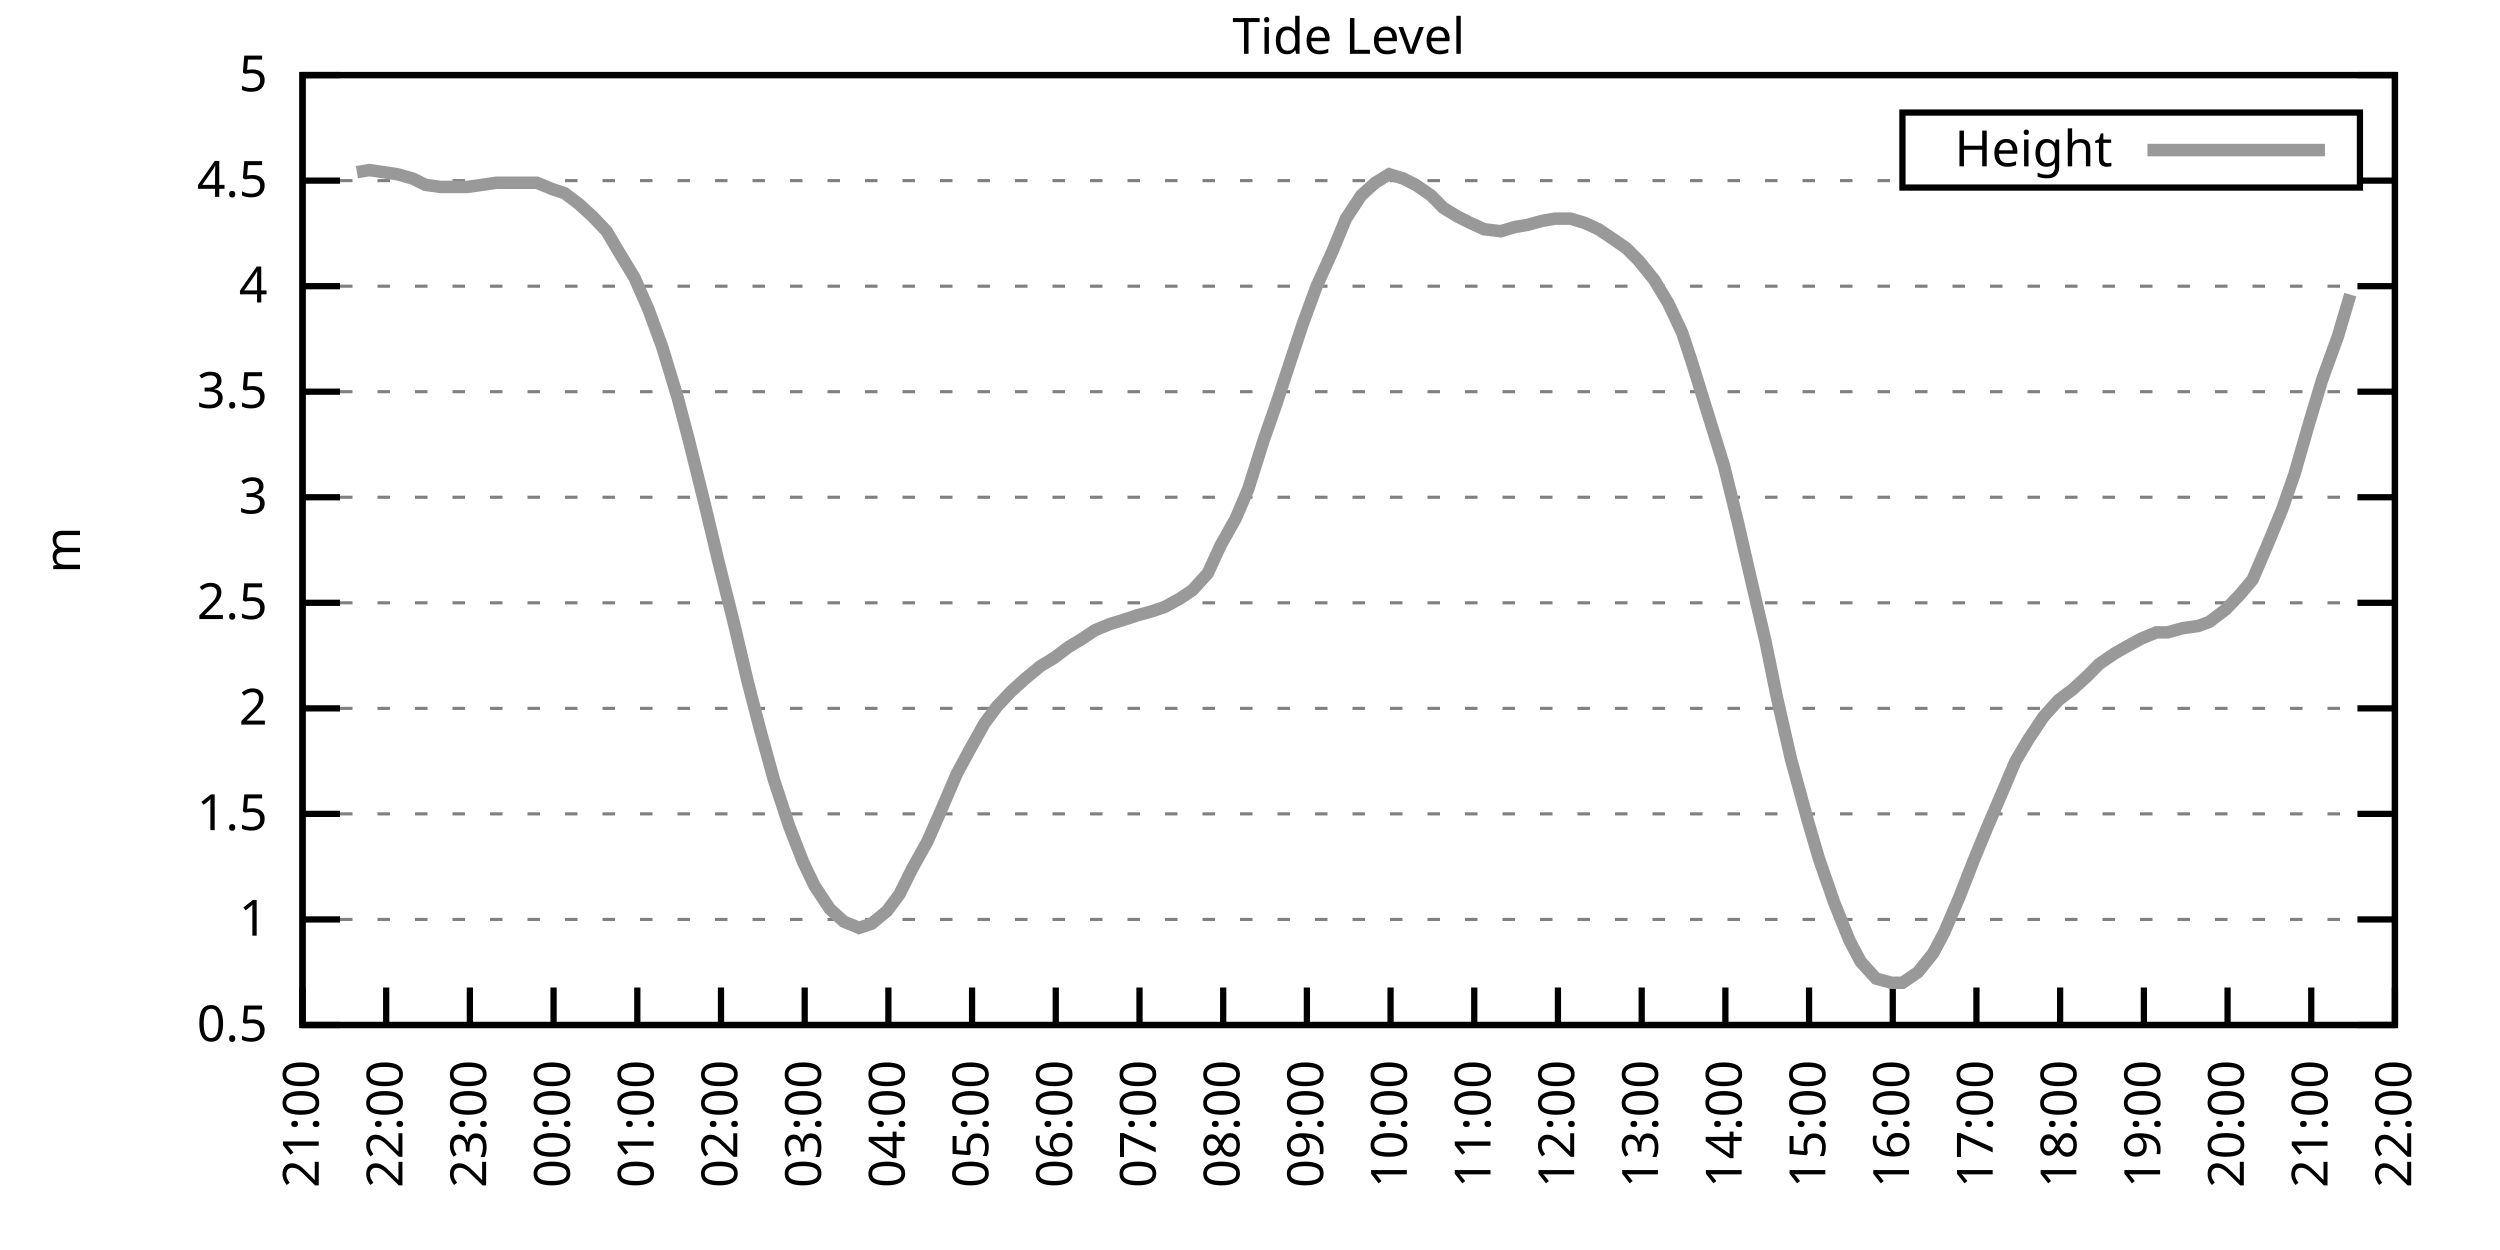
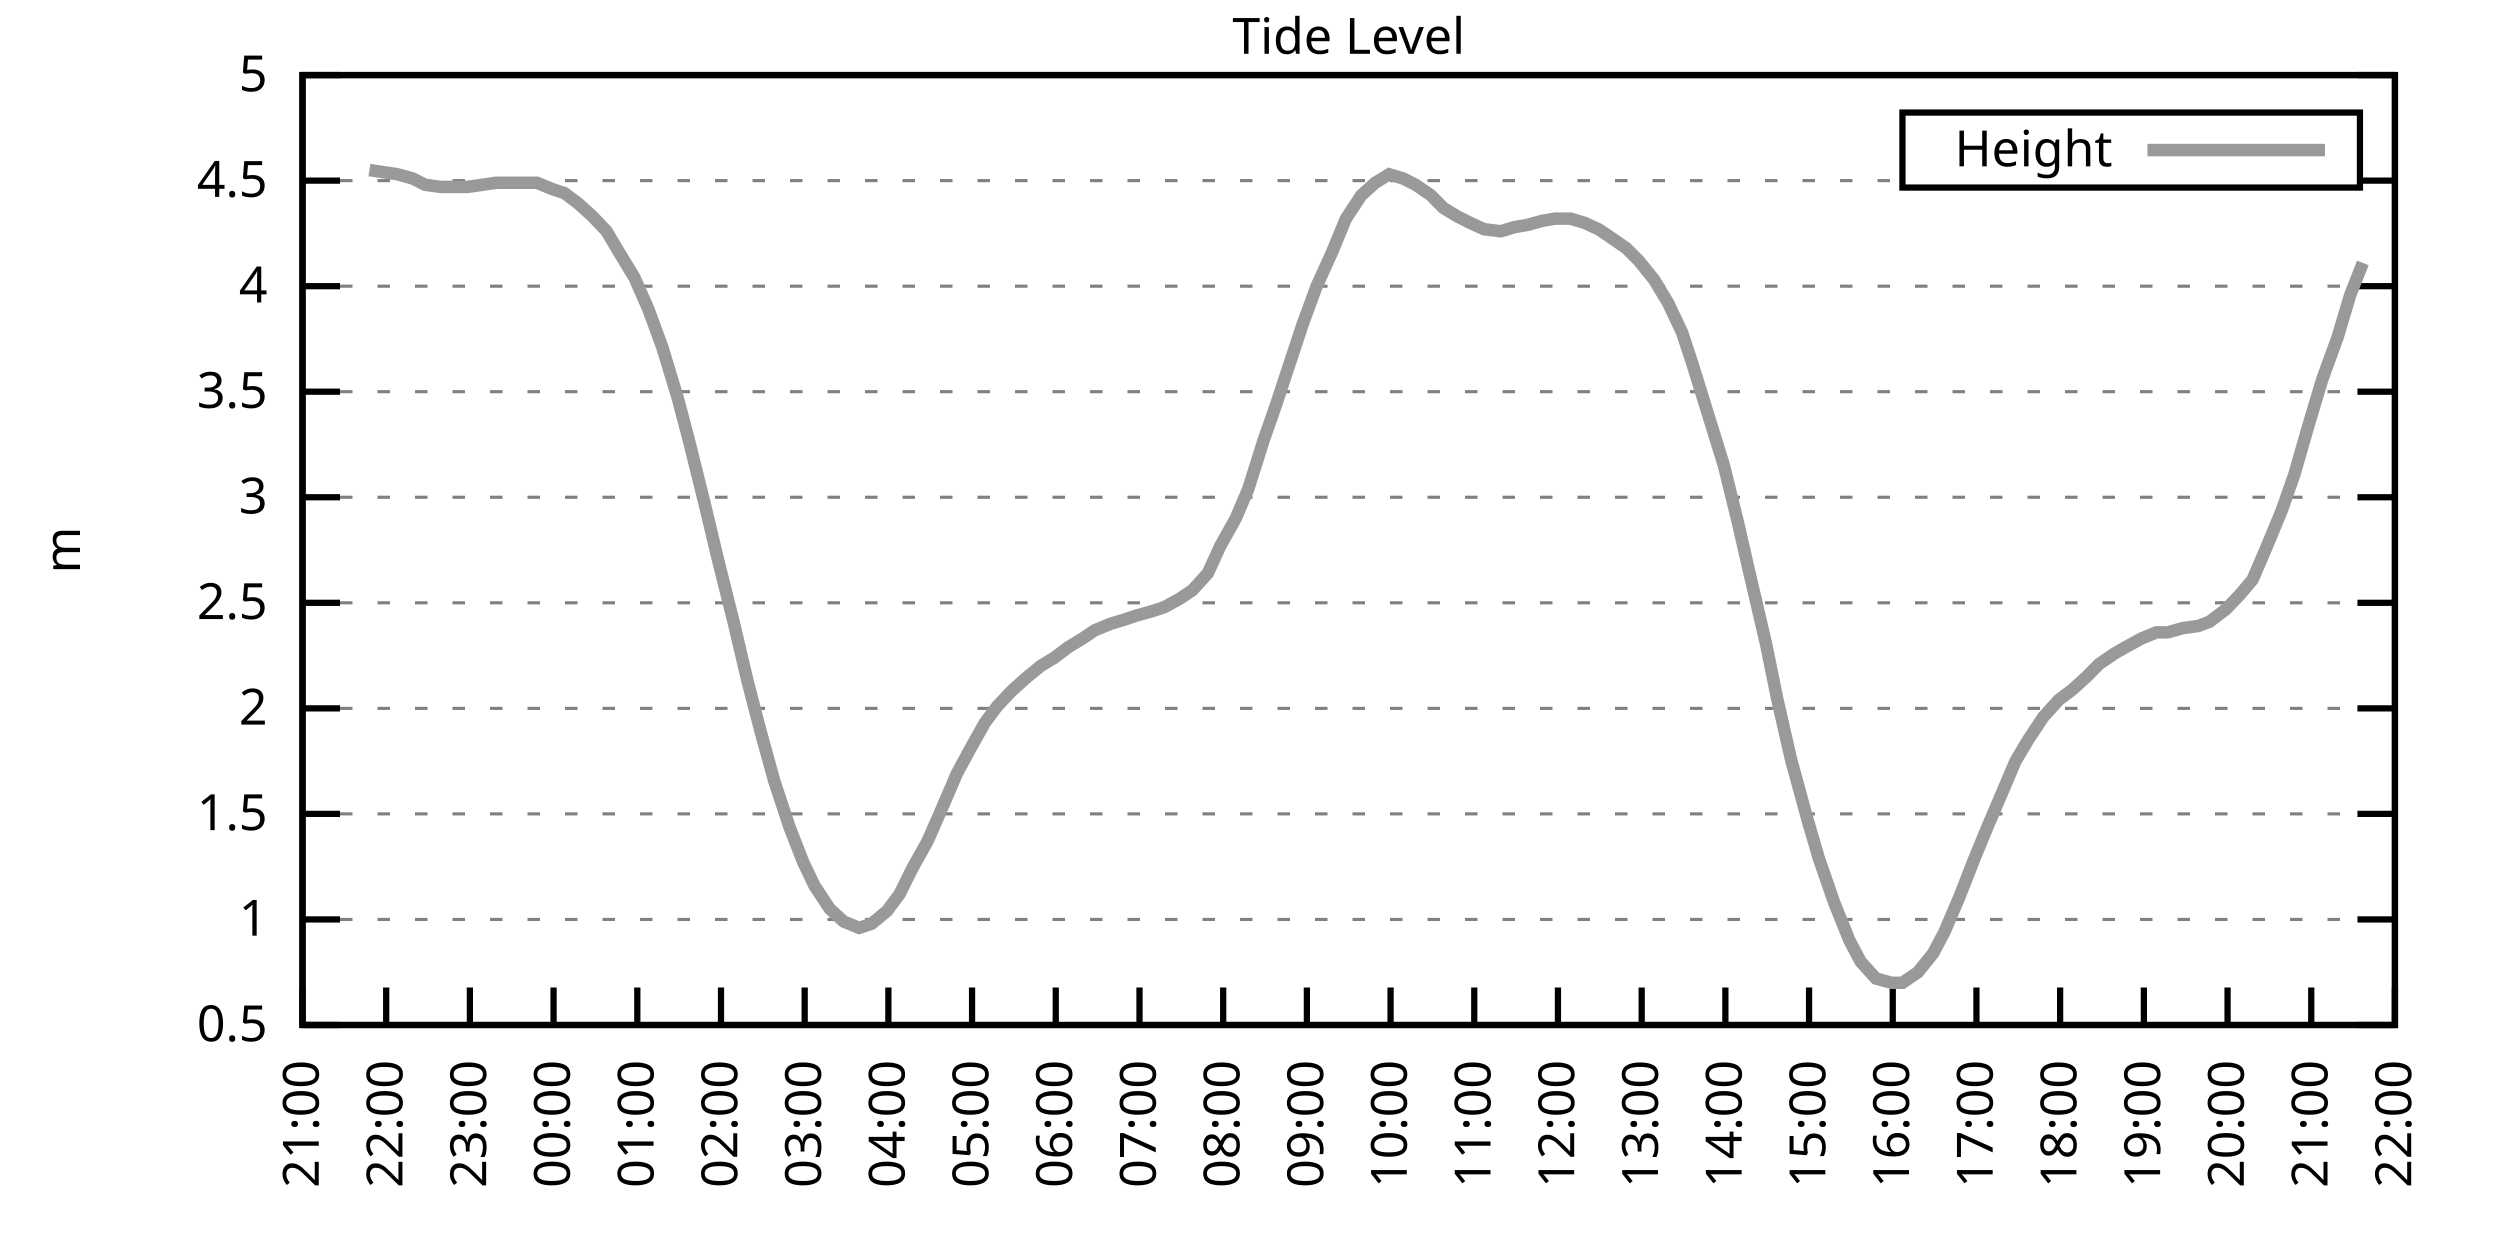
<svg xmlns="http://www.w3.org/2000/svg" xmlns:xlink="http://www.w3.org/1999/xlink" width="400" height="200" viewBox="0 0 400 200">
  <g id="gnuplot_canvas">
    <rect x="0" y="0" width="400" height="200" fill="none" />
    <defs>
      <circle id="gpDot" r="0.5" stroke-width="0.5" stroke="currentColor" />
      <path id="gpPt0" stroke-width="0.333" stroke="currentColor" d="M-1,0 h2 M0,-1 v2" />
      <path id="gpPt1" stroke-width="0.333" stroke="currentColor" d="M-1,-1 L1,1 M1,-1 L-1,1" />
      <path id="gpPt2" stroke-width="0.333" stroke="currentColor" d="M-1,0 L1,0 M0,-1 L0,1 M-1,-1 L1,1 M-1,1 L1,-1" />
      <rect id="gpPt3" stroke-width="0.333" stroke="currentColor" x="-1" y="-1" width="2" height="2" />
      <rect id="gpPt4" stroke-width="0.333" stroke="currentColor" fill="currentColor" x="-1" y="-1" width="2" height="2" />
      <circle id="gpPt5" stroke-width="0.333" stroke="currentColor" cx="0" cy="0" r="1" />
      <use xlink:href="#gpPt5" id="gpPt6" fill="currentColor" stroke="none" />
      <path id="gpPt7" stroke-width="0.333" stroke="currentColor" d="M0,-1.33 L-1.33,0.67 L1.33,0.67 z" />
      <use xlink:href="#gpPt7" id="gpPt8" fill="currentColor" stroke="none" />
      <use xlink:href="#gpPt7" id="gpPt9" stroke="currentColor" transform="rotate(180)" />
      <use xlink:href="#gpPt9" id="gpPt10" fill="currentColor" stroke="none" />
      <use xlink:href="#gpPt3" id="gpPt11" stroke="currentColor" transform="rotate(45)" />
      <use xlink:href="#gpPt11" id="gpPt12" fill="currentColor" stroke="none" />
      <path id="gpPt13" stroke-width="0.333" stroke="currentColor" d="M0,1.330 L1.265,0.411 L0.782,-1.067 L-0.782,-1.076 L-1.265,0.411 z" />
      <use xlink:href="#gpPt13" id="gpPt14" fill="currentColor" stroke="none" />
      <filter id="textbox" filterUnits="objectBoundingBox" x="0" y="0" height="1" width="1">
        <feFlood flood-color="white" flood-opacity="1" result="bgnd" />
        <feComposite in="SourceGraphic" in2="bgnd" operator="atop" />
      </filter>
      <filter id="greybox" filterUnits="objectBoundingBox" x="0" y="0" height="1" width="1">
        <feFlood flood-color="lightgrey" flood-opacity="1" result="grey" />
        <feComposite in="SourceGraphic" in2="grey" operator="atop" />
      </filter>
    </defs>
    <g fill="none" color="white" stroke="currentColor" stroke-width="1.00" stroke-linecap="butt" stroke-linejoin="miter">
</g>
    <g fill="none" color="black" stroke="currentColor" stroke-width="1.00" stroke-linecap="butt" stroke-linejoin="miter">
      <g stroke="none" shape-rendering="crispEdges">
        <polygon fill="rgb(255, 255, 255)" points="48.40,164.00 383.18,164.00 383.18,12.02 48.40,12.02 " />
      </g>
    </g>
    <g fill="none" color="black" stroke="currentColor" stroke-width="1.00" stroke-linecap="butt" stroke-linejoin="miter">
</g>
    <g fill="none" color="black" stroke="black" stroke-width="0.50" stroke-linecap="butt" stroke-linejoin="miter">
</g>
    <g fill="none" color="gray" stroke="currentColor" stroke-width="0.50" stroke-linecap="butt" stroke-linejoin="miter">
      <path stroke="gray" stroke-dasharray="2,4" class="gridline" d="M48.40,164.00 L383.19,164.00  " />
    </g>
    <g fill="none" color="gray" stroke="gray" stroke-width="1.00" stroke-linecap="butt" stroke-linejoin="miter">
</g>
    <g fill="none" color="black" stroke="currentColor" stroke-width="1.00" stroke-linecap="butt" stroke-linejoin="miter">
      <path stroke="black" d="M48.40,164.00 L54.40,164.00 M383.19,164.00 L377.19,164.00  " />
      <g transform="translate(42.80,166.60)" stroke="none" fill="black" font-family="Sans" font-size="8.00" text-anchor="end">
        <text>
          <tspan font-family="Sans"> 0.5</tspan>
        </text>
      </g>
    </g>
    <g fill="none" color="black" stroke="currentColor" stroke-width="1.00" stroke-linecap="butt" stroke-linejoin="miter">
</g>
    <g fill="none" color="black" stroke="black" stroke-width="0.50" stroke-linecap="butt" stroke-linejoin="miter">
</g>
    <g fill="none" color="gray" stroke="currentColor" stroke-width="0.50" stroke-linecap="butt" stroke-linejoin="miter">
      <path stroke="gray" stroke-dasharray="2,4" class="gridline" d="M48.40,147.11 L383.19,147.11  " />
    </g>
    <g fill="none" color="gray" stroke="gray" stroke-width="1.00" stroke-linecap="butt" stroke-linejoin="miter">
</g>
    <g fill="none" color="black" stroke="currentColor" stroke-width="1.00" stroke-linecap="butt" stroke-linejoin="miter">
      <path stroke="black" d="M48.40,147.11 L54.40,147.11 M383.19,147.11 L377.19,147.11  " />
      <g transform="translate(42.80,149.71)" stroke="none" fill="black" font-family="Sans" font-size="8.00" text-anchor="end">
        <text>
          <tspan font-family="Sans"> 1</tspan>
        </text>
      </g>
    </g>
    <g fill="none" color="black" stroke="currentColor" stroke-width="1.00" stroke-linecap="butt" stroke-linejoin="miter">
</g>
    <g fill="none" color="black" stroke="black" stroke-width="0.50" stroke-linecap="butt" stroke-linejoin="miter">
</g>
    <g fill="none" color="gray" stroke="currentColor" stroke-width="0.50" stroke-linecap="butt" stroke-linejoin="miter">
      <path stroke="gray" stroke-dasharray="2,4" class="gridline" d="M48.40,130.22 L383.19,130.22  " />
    </g>
    <g fill="none" color="gray" stroke="gray" stroke-width="1.00" stroke-linecap="butt" stroke-linejoin="miter">
</g>
    <g fill="none" color="black" stroke="currentColor" stroke-width="1.00" stroke-linecap="butt" stroke-linejoin="miter">
      <path stroke="black" d="M48.40,130.22 L54.40,130.22 M383.19,130.22 L377.19,130.22  " />
      <g transform="translate(42.80,132.82)" stroke="none" fill="black" font-family="Sans" font-size="8.00" text-anchor="end">
        <text>
          <tspan font-family="Sans"> 1.5</tspan>
        </text>
      </g>
    </g>
    <g fill="none" color="black" stroke="currentColor" stroke-width="1.00" stroke-linecap="butt" stroke-linejoin="miter">
</g>
    <g fill="none" color="black" stroke="black" stroke-width="0.50" stroke-linecap="butt" stroke-linejoin="miter">
</g>
    <g fill="none" color="gray" stroke="currentColor" stroke-width="0.50" stroke-linecap="butt" stroke-linejoin="miter">
      <path stroke="gray" stroke-dasharray="2,4" class="gridline" d="M48.40,113.34 L383.19,113.34  " />
    </g>
    <g fill="none" color="gray" stroke="gray" stroke-width="1.00" stroke-linecap="butt" stroke-linejoin="miter">
</g>
    <g fill="none" color="black" stroke="currentColor" stroke-width="1.00" stroke-linecap="butt" stroke-linejoin="miter">
      <path stroke="black" d="M48.40,113.34 L54.40,113.34 M383.19,113.34 L377.19,113.34  " />
      <g transform="translate(42.80,115.94)" stroke="none" fill="black" font-family="Sans" font-size="8.00" text-anchor="end">
        <text>
          <tspan font-family="Sans"> 2</tspan>
        </text>
      </g>
    </g>
    <g fill="none" color="black" stroke="currentColor" stroke-width="1.00" stroke-linecap="butt" stroke-linejoin="miter">
</g>
    <g fill="none" color="black" stroke="black" stroke-width="0.50" stroke-linecap="butt" stroke-linejoin="miter">
</g>
    <g fill="none" color="gray" stroke="currentColor" stroke-width="0.50" stroke-linecap="butt" stroke-linejoin="miter">
      <path stroke="gray" stroke-dasharray="2,4" class="gridline" d="M48.40,96.45 L383.19,96.45  " />
    </g>
    <g fill="none" color="gray" stroke="gray" stroke-width="1.00" stroke-linecap="butt" stroke-linejoin="miter">
</g>
    <g fill="none" color="black" stroke="currentColor" stroke-width="1.00" stroke-linecap="butt" stroke-linejoin="miter">
      <path stroke="black" d="M48.40,96.45 L54.40,96.45 M383.19,96.45 L377.19,96.45  " />
      <g transform="translate(42.80,99.05)" stroke="none" fill="black" font-family="Sans" font-size="8.00" text-anchor="end">
        <text>
          <tspan font-family="Sans"> 2.5</tspan>
        </text>
      </g>
    </g>
    <g fill="none" color="black" stroke="currentColor" stroke-width="1.00" stroke-linecap="butt" stroke-linejoin="miter">
</g>
    <g fill="none" color="black" stroke="black" stroke-width="0.50" stroke-linecap="butt" stroke-linejoin="miter">
</g>
    <g fill="none" color="gray" stroke="currentColor" stroke-width="0.50" stroke-linecap="butt" stroke-linejoin="miter">
      <path stroke="gray" stroke-dasharray="2,4" class="gridline" d="M48.40,79.56 L383.19,79.56  " />
    </g>
    <g fill="none" color="gray" stroke="gray" stroke-width="1.00" stroke-linecap="butt" stroke-linejoin="miter">
</g>
    <g fill="none" color="black" stroke="currentColor" stroke-width="1.00" stroke-linecap="butt" stroke-linejoin="miter">
      <path stroke="black" d="M48.40,79.56 L54.40,79.56 M383.19,79.56 L377.19,79.56  " />
      <g transform="translate(42.80,82.16)" stroke="none" fill="black" font-family="Sans" font-size="8.00" text-anchor="end">
        <text>
          <tspan font-family="Sans"> 3</tspan>
        </text>
      </g>
    </g>
    <g fill="none" color="black" stroke="currentColor" stroke-width="1.00" stroke-linecap="butt" stroke-linejoin="miter">
</g>
    <g fill="none" color="black" stroke="black" stroke-width="0.50" stroke-linecap="butt" stroke-linejoin="miter">
</g>
    <g fill="none" color="gray" stroke="currentColor" stroke-width="0.50" stroke-linecap="butt" stroke-linejoin="miter">
      <path stroke="gray" stroke-dasharray="2,4" class="gridline" d="M48.40,62.67 L383.19,62.67  " />
    </g>
    <g fill="none" color="gray" stroke="gray" stroke-width="1.00" stroke-linecap="butt" stroke-linejoin="miter">
</g>
    <g fill="none" color="black" stroke="currentColor" stroke-width="1.00" stroke-linecap="butt" stroke-linejoin="miter">
      <path stroke="black" d="M48.40,62.67 L54.40,62.67 M383.19,62.67 L377.19,62.67  " />
      <g transform="translate(42.80,65.27)" stroke="none" fill="black" font-family="Sans" font-size="8.00" text-anchor="end">
        <text>
          <tspan font-family="Sans"> 3.5</tspan>
        </text>
      </g>
    </g>
    <g fill="none" color="black" stroke="currentColor" stroke-width="1.00" stroke-linecap="butt" stroke-linejoin="miter">
</g>
    <g fill="none" color="black" stroke="black" stroke-width="0.50" stroke-linecap="butt" stroke-linejoin="miter">
</g>
    <g fill="none" color="gray" stroke="currentColor" stroke-width="0.50" stroke-linecap="butt" stroke-linejoin="miter">
      <path stroke="gray" stroke-dasharray="2,4" class="gridline" d="M48.40,45.79 L383.19,45.79  " />
    </g>
    <g fill="none" color="gray" stroke="gray" stroke-width="1.00" stroke-linecap="butt" stroke-linejoin="miter">
</g>
    <g fill="none" color="black" stroke="currentColor" stroke-width="1.00" stroke-linecap="butt" stroke-linejoin="miter">
      <path stroke="black" d="M48.40,45.79 L54.40,45.79 M383.19,45.79 L377.19,45.79  " />
      <g transform="translate(42.80,48.39)" stroke="none" fill="black" font-family="Sans" font-size="8.00" text-anchor="end">
        <text>
          <tspan font-family="Sans"> 4</tspan>
        </text>
      </g>
    </g>
    <g fill="none" color="black" stroke="currentColor" stroke-width="1.00" stroke-linecap="butt" stroke-linejoin="miter">
</g>
    <g fill="none" color="black" stroke="black" stroke-width="0.50" stroke-linecap="butt" stroke-linejoin="miter">
</g>
    <g fill="none" color="gray" stroke="currentColor" stroke-width="0.50" stroke-linecap="butt" stroke-linejoin="miter">
      <path stroke="gray" stroke-dasharray="2,4" class="gridline" d="M48.40,28.90 L304.39,28.90 M377.59,28.90 L383.19,28.90  " />
    </g>
    <g fill="none" color="gray" stroke="gray" stroke-width="1.00" stroke-linecap="butt" stroke-linejoin="miter">
</g>
    <g fill="none" color="black" stroke="currentColor" stroke-width="1.00" stroke-linecap="butt" stroke-linejoin="miter">
      <path stroke="black" d="M48.40,28.90 L54.40,28.90 M383.19,28.90 L377.19,28.90  " />
      <g transform="translate(42.80,31.50)" stroke="none" fill="black" font-family="Sans" font-size="8.00" text-anchor="end">
        <text>
          <tspan font-family="Sans"> 4.5</tspan>
        </text>
      </g>
    </g>
    <g fill="none" color="black" stroke="currentColor" stroke-width="1.00" stroke-linecap="butt" stroke-linejoin="miter">
</g>
    <g fill="none" color="black" stroke="black" stroke-width="0.50" stroke-linecap="butt" stroke-linejoin="miter">
</g>
    <g fill="none" color="gray" stroke="currentColor" stroke-width="0.50" stroke-linecap="butt" stroke-linejoin="miter">
      <path stroke="gray" stroke-dasharray="2,4" class="gridline" d="M48.40,12.01 L383.19,12.01  " />
    </g>
    <g fill="none" color="gray" stroke="gray" stroke-width="1.00" stroke-linecap="butt" stroke-linejoin="miter">
</g>
    <g fill="none" color="black" stroke="currentColor" stroke-width="1.00" stroke-linecap="butt" stroke-linejoin="miter">
      <path stroke="black" d="M48.40,12.01 L54.40,12.01 M383.19,12.01 L377.19,12.01  " />
      <g transform="translate(42.80,14.61)" stroke="none" fill="black" font-family="Sans" font-size="8.00" text-anchor="end">
        <text>
          <tspan font-family="Sans"> 5</tspan>
        </text>
      </g>
    </g>
    <g fill="none" color="black" stroke="currentColor" stroke-width="1.00" stroke-linecap="butt" stroke-linejoin="miter">
      <path stroke="black" d="M48.40,164.00 L48.40,158.00  " />
      <g transform="translate(51.00,169.60) rotate(270.00)" stroke="none" fill="black" font-family="Sans" font-size="8.00" text-anchor="end">
        <text>
          <tspan font-family="Sans">21:00</tspan>
        </text>
      </g>
    </g>
    <g fill="none" color="black" stroke="currentColor" stroke-width="1.00" stroke-linecap="butt" stroke-linejoin="miter">
      <path stroke="black" d="M61.79,164.00 L61.79,158.00  " />
      <g transform="translate(64.39,169.60) rotate(270.00)" stroke="none" fill="black" font-family="Sans" font-size="8.00" text-anchor="end">
        <text>
          <tspan font-family="Sans">22:00</tspan>
        </text>
      </g>
    </g>
    <g fill="none" color="black" stroke="currentColor" stroke-width="1.00" stroke-linecap="butt" stroke-linejoin="miter">
      <path stroke="black" d="M75.18,164.00 L75.18,158.00  " />
      <g transform="translate(77.78,169.60) rotate(270.00)" stroke="none" fill="black" font-family="Sans" font-size="8.00" text-anchor="end">
        <text>
          <tspan font-family="Sans">23:00</tspan>
        </text>
      </g>
    </g>
    <g fill="none" color="black" stroke="currentColor" stroke-width="1.00" stroke-linecap="butt" stroke-linejoin="miter">
      <path stroke="black" d="M88.57,164.00 L88.57,158.00  " />
      <g transform="translate(91.17,169.60) rotate(270.00)" stroke="none" fill="black" font-family="Sans" font-size="8.00" text-anchor="end">
        <text>
          <tspan font-family="Sans">00:00</tspan>
        </text>
      </g>
    </g>
    <g fill="none" color="black" stroke="currentColor" stroke-width="1.00" stroke-linecap="butt" stroke-linejoin="miter">
      <path stroke="black" d="M101.97,164.00 L101.97,158.00  " />
      <g transform="translate(104.57,169.60) rotate(270.00)" stroke="none" fill="black" font-family="Sans" font-size="8.00" text-anchor="end">
        <text>
          <tspan font-family="Sans">01:00</tspan>
        </text>
      </g>
    </g>
    <g fill="none" color="black" stroke="currentColor" stroke-width="1.00" stroke-linecap="butt" stroke-linejoin="miter">
      <path stroke="black" d="M115.36,164.00 L115.36,158.00  " />
      <g transform="translate(117.96,169.60) rotate(270.00)" stroke="none" fill="black" font-family="Sans" font-size="8.00" text-anchor="end">
        <text>
          <tspan font-family="Sans">02:00</tspan>
        </text>
      </g>
    </g>
    <g fill="none" color="black" stroke="currentColor" stroke-width="1.00" stroke-linecap="butt" stroke-linejoin="miter">
      <path stroke="black" d="M128.75,164.00 L128.75,158.00  " />
      <g transform="translate(131.35,169.60) rotate(270.00)" stroke="none" fill="black" font-family="Sans" font-size="8.00" text-anchor="end">
        <text>
          <tspan font-family="Sans">03:00</tspan>
        </text>
      </g>
    </g>
    <g fill="none" color="black" stroke="currentColor" stroke-width="1.00" stroke-linecap="butt" stroke-linejoin="miter">
      <path stroke="black" d="M142.14,164.00 L142.14,158.00  " />
      <g transform="translate(144.74,169.60) rotate(270.00)" stroke="none" fill="black" font-family="Sans" font-size="8.00" text-anchor="end">
        <text>
          <tspan font-family="Sans">04:00</tspan>
        </text>
      </g>
    </g>
    <g fill="none" color="black" stroke="currentColor" stroke-width="1.00" stroke-linecap="butt" stroke-linejoin="miter">
      <path stroke="black" d="M155.53,164.00 L155.53,158.00  " />
      <g transform="translate(158.13,169.60) rotate(270.00)" stroke="none" fill="black" font-family="Sans" font-size="8.00" text-anchor="end">
        <text>
          <tspan font-family="Sans">05:00</tspan>
        </text>
      </g>
    </g>
    <g fill="none" color="black" stroke="currentColor" stroke-width="1.00" stroke-linecap="butt" stroke-linejoin="miter">
      <path stroke="black" d="M168.92,164.00 L168.92,158.00  " />
      <g transform="translate(171.52,169.60) rotate(270.00)" stroke="none" fill="black" font-family="Sans" font-size="8.00" text-anchor="end">
        <text>
          <tspan font-family="Sans">06:00</tspan>
        </text>
      </g>
    </g>
    <g fill="none" color="black" stroke="currentColor" stroke-width="1.00" stroke-linecap="butt" stroke-linejoin="miter">
      <path stroke="black" d="M182.32,164.00 L182.32,158.00  " />
      <g transform="translate(184.92,169.60) rotate(270.00)" stroke="none" fill="black" font-family="Sans" font-size="8.00" text-anchor="end">
        <text>
          <tspan font-family="Sans">07:00</tspan>
        </text>
      </g>
    </g>
    <g fill="none" color="black" stroke="currentColor" stroke-width="1.00" stroke-linecap="butt" stroke-linejoin="miter">
      <path stroke="black" d="M195.71,164.00 L195.71,158.00  " />
      <g transform="translate(198.31,169.60) rotate(270.00)" stroke="none" fill="black" font-family="Sans" font-size="8.00" text-anchor="end">
        <text>
          <tspan font-family="Sans">08:00</tspan>
        </text>
      </g>
    </g>
    <g fill="none" color="black" stroke="currentColor" stroke-width="1.00" stroke-linecap="butt" stroke-linejoin="miter">
      <path stroke="black" d="M209.10,164.00 L209.10,158.00  " />
      <g transform="translate(211.70,169.60) rotate(270.00)" stroke="none" fill="black" font-family="Sans" font-size="8.00" text-anchor="end">
        <text>
          <tspan font-family="Sans">09:00</tspan>
        </text>
      </g>
    </g>
    <g fill="none" color="black" stroke="currentColor" stroke-width="1.00" stroke-linecap="butt" stroke-linejoin="miter">
      <path stroke="black" d="M222.49,164.00 L222.49,158.00  " />
      <g transform="translate(225.09,169.60) rotate(270.00)" stroke="none" fill="black" font-family="Sans" font-size="8.00" text-anchor="end">
        <text>
          <tspan font-family="Sans">10:00</tspan>
        </text>
      </g>
    </g>
    <g fill="none" color="black" stroke="currentColor" stroke-width="1.00" stroke-linecap="butt" stroke-linejoin="miter">
      <path stroke="black" d="M235.88,164.00 L235.88,158.00  " />
      <g transform="translate(238.48,169.60) rotate(270.00)" stroke="none" fill="black" font-family="Sans" font-size="8.00" text-anchor="end">
        <text>
          <tspan font-family="Sans">11:00</tspan>
        </text>
      </g>
    </g>
    <g fill="none" color="black" stroke="currentColor" stroke-width="1.00" stroke-linecap="butt" stroke-linejoin="miter">
      <path stroke="black" d="M249.27,164.00 L249.27,158.00  " />
      <g transform="translate(251.87,169.60) rotate(270.00)" stroke="none" fill="black" font-family="Sans" font-size="8.00" text-anchor="end">
        <text>
          <tspan font-family="Sans">12:00</tspan>
        </text>
      </g>
    </g>
    <g fill="none" color="black" stroke="currentColor" stroke-width="1.00" stroke-linecap="butt" stroke-linejoin="miter">
      <path stroke="black" d="M262.67,164.00 L262.67,158.00  " />
      <g transform="translate(265.27,169.60) rotate(270.00)" stroke="none" fill="black" font-family="Sans" font-size="8.00" text-anchor="end">
        <text>
          <tspan font-family="Sans">13:00</tspan>
        </text>
      </g>
    </g>
    <g fill="none" color="black" stroke="currentColor" stroke-width="1.00" stroke-linecap="butt" stroke-linejoin="miter">
      <path stroke="black" d="M276.06,164.00 L276.06,158.00  " />
      <g transform="translate(278.66,169.60) rotate(270.00)" stroke="none" fill="black" font-family="Sans" font-size="8.00" text-anchor="end">
        <text>
          <tspan font-family="Sans">14:00</tspan>
        </text>
      </g>
    </g>
    <g fill="none" color="black" stroke="currentColor" stroke-width="1.00" stroke-linecap="butt" stroke-linejoin="miter">
      <path stroke="black" d="M289.45,164.00 L289.45,158.00  " />
      <g transform="translate(292.05,169.60) rotate(270.00)" stroke="none" fill="black" font-family="Sans" font-size="8.00" text-anchor="end">
        <text>
          <tspan font-family="Sans">15:00</tspan>
        </text>
      </g>
    </g>
    <g fill="none" color="black" stroke="currentColor" stroke-width="1.00" stroke-linecap="butt" stroke-linejoin="miter">
      <path stroke="black" d="M302.84,164.00 L302.84,158.00  " />
      <g transform="translate(305.44,169.60) rotate(270.00)" stroke="none" fill="black" font-family="Sans" font-size="8.00" text-anchor="end">
        <text>
          <tspan font-family="Sans">16:00</tspan>
        </text>
      </g>
    </g>
    <g fill="none" color="black" stroke="currentColor" stroke-width="1.00" stroke-linecap="butt" stroke-linejoin="miter">
      <path stroke="black" d="M316.23,164.00 L316.23,158.00  " />
      <g transform="translate(318.83,169.60) rotate(270.00)" stroke="none" fill="black" font-family="Sans" font-size="8.00" text-anchor="end">
        <text>
          <tspan font-family="Sans">17:00</tspan>
        </text>
      </g>
    </g>
    <g fill="none" color="black" stroke="currentColor" stroke-width="1.00" stroke-linecap="butt" stroke-linejoin="miter">
      <path stroke="black" d="M329.62,164.00 L329.62,158.00  " />
      <g transform="translate(332.22,169.60) rotate(270.00)" stroke="none" fill="black" font-family="Sans" font-size="8.00" text-anchor="end">
        <text>
          <tspan font-family="Sans">18:00</tspan>
        </text>
      </g>
    </g>
    <g fill="none" color="black" stroke="currentColor" stroke-width="1.00" stroke-linecap="butt" stroke-linejoin="miter">
      <path stroke="black" d="M343.02,164.00 L343.02,158.00  " />
      <g transform="translate(345.62,169.60) rotate(270.00)" stroke="none" fill="black" font-family="Sans" font-size="8.00" text-anchor="end">
        <text>
          <tspan font-family="Sans">19:00</tspan>
        </text>
      </g>
    </g>
    <g fill="none" color="black" stroke="currentColor" stroke-width="1.00" stroke-linecap="butt" stroke-linejoin="miter">
      <path stroke="black" d="M356.41,164.00 L356.41,158.00  " />
      <g transform="translate(359.01,169.60) rotate(270.00)" stroke="none" fill="black" font-family="Sans" font-size="8.00" text-anchor="end">
        <text>
          <tspan font-family="Sans">20:00</tspan>
        </text>
      </g>
    </g>
    <g fill="none" color="black" stroke="currentColor" stroke-width="1.00" stroke-linecap="butt" stroke-linejoin="miter">
      <path stroke="black" d="M369.80,164.00 L369.80,158.00  " />
      <g transform="translate(372.40,169.60) rotate(270.00)" stroke="none" fill="black" font-family="Sans" font-size="8.00" text-anchor="end">
        <text>
          <tspan font-family="Sans">21:00</tspan>
        </text>
      </g>
    </g>
    <g fill="none" color="black" stroke="currentColor" stroke-width="1.00" stroke-linecap="butt" stroke-linejoin="miter">
      <path stroke="black" d="M383.19,164.00 L383.19,158.00  " />
      <g transform="translate(385.79,169.60) rotate(270.00)" stroke="none" fill="black" font-family="Sans" font-size="8.00" text-anchor="end">
        <text>
          <tspan font-family="Sans">22:00</tspan>
        </text>
      </g>
    </g>
    <g fill="none" color="black" stroke="currentColor" stroke-width="1.00" stroke-linecap="butt" stroke-linejoin="miter">
</g>
    <g fill="none" color="black" stroke="currentColor" stroke-width="1.00" stroke-linecap="butt" stroke-linejoin="miter">
      <path stroke="black" d="M48.40,12.01 L48.40,164.00 L383.19,164.00 L383.19,12.01 L48.40,12.01 Z  " />
    </g>
    <g fill="none" color="black" stroke="currentColor" stroke-width="1.00" stroke-linecap="butt" stroke-linejoin="miter">
</g>
    <g fill="none" color="black" stroke="currentColor" stroke-width="1.00" stroke-linecap="butt" stroke-linejoin="miter">
      <path stroke="black" d="M304.39,30.01 L304.39,18.01 L377.59,18.01 L377.59,30.01 L304.39,30.01 Z  " />
    </g>
    <g id="Tide_level_plot_1">
      <g fill="none" color="white" stroke="black" stroke-width="2.00" stroke-linecap="butt" stroke-linejoin="miter">
</g>
      <g fill="none" color="black" stroke="currentColor" stroke-width="2.00" stroke-linecap="butt" stroke-linejoin="miter">
        <g transform="translate(337.99,26.61)" stroke="none" fill="black" font-family="Sans" font-size="8.00" text-anchor="end">
          <text>
            <tspan font-family="Sans">Height</tspan>
          </text>
        </g>
      </g>
      <g fill="none" color="black" stroke="currentColor" stroke-width="2.00" stroke-linecap="butt" stroke-linejoin="miter">
-         <path stroke="rgb(153, 153, 153)" d="M343.59,24.01 L371.99,24.01 M57.10,27.55 L59.11,27.21 L61.35,27.55 L63.58,27.88 L66.03,28.56 L68.04,29.57   L70.50,29.91 L72.50,29.91 L74.74,29.91 L77.19,29.57 L79.42,29.24 L81.43,29.24 L83.66,29.24 L85.90,29.24   L88.35,30.25 L90.36,30.92 L92.59,32.61 L94.82,34.64 L97.06,37.00 L99.06,40.38 L101.52,44.43 L103.75,49.50   L105.98,55.58 L108.44,63.69 L110.22,70.44 L112.90,81.25 L114.91,89.69 L117.37,99.49 L119.60,108.95 L121.61,116.71   L123.84,124.82 L126.29,132.25 L128.53,137.99 L130.31,141.71 L132.77,145.42 L135.00,147.45 L137.45,148.46 L139.46,147.79   L141.92,145.76 L143.93,143.06 L145.94,139.01 L148.39,134.62 L150.62,129.55 L153.08,123.81 L155.09,120.09 L157.54,115.70   L159.55,113.00 L161.78,110.63 L164.01,108.61 L166.47,106.58 L168.70,105.23 L170.93,103.54 L173.17,102.19 L175.17,100.84   L177.63,99.83 L179.86,99.15 L181.87,98.48 L184.32,97.80 L186.33,97.12 L188.79,95.77 L190.80,94.42 L193.25,91.72   L195.26,87.33 L197.72,82.94 L199.73,78.21 L202.18,70.44 L204.19,64.70 L206.64,57.27 L208.43,51.87 L210.66,45.79   L213.12,40.38 L215.35,34.98 L217.80,31.26 L220.04,29.24 L222.27,27.88 L224.50,28.56 L226.51,29.57 L228.96,31.26   L230.97,33.29 L233.20,34.64 L235.21,35.65 L237.44,36.67 L240.12,37.00 L242.36,36.33 L244.36,35.99 L246.82,35.32   L248.83,34.98 L251.28,34.98 L253.51,35.65 L255.75,36.67 L257.76,38.02 L260.21,39.71 L262.22,41.73 L264.67,44.77   L266.91,48.49 L269.14,53.22 L270.70,57.94 L275.83,74.49 L278.07,83.61 L279.85,91.38 L282.53,102.87 L284.32,111.65   L286.55,121.44 L289.23,131.24 L291.01,137.32 L293.47,144.41 L295.92,150.49 L297.71,153.87 L300.16,156.57 L302.62,157.24   L304.40,157.24 L306.86,155.56 L309.31,152.52 L311.10,149.14 L313.55,143.40 L315.79,137.66 L318.02,132.25 L320.47,126.51   L322.48,121.78 L324.49,118.40 L326.95,114.69 L329.40,111.99 L331.63,110.30 L333.86,108.27 L335.87,106.24 L338.33,104.56   L340.11,103.54 L342.57,102.19 L345.02,101.18 L346.81,101.18 L349.26,100.50 L351.72,100.16 L353.51,99.49 L356.18,97.46   L358.42,95.10 L360.42,92.73 L362.88,86.99 L365.11,81.59 L367.12,75.85 L369.35,68.08 L371.58,60.65 L374.04,53.89   L376.05,47.14  " />
+         <path stroke="rgb(153, 153, 153)" d="M343.59,24.01 L371.99,24.01 M59.11,27.21 L61.35,27.55 L63.58,27.88 L66.03,28.56 L68.04,29.57 L70.50,29.91   L72.50,29.91 L74.74,29.91 L77.19,29.57 L79.42,29.24 L81.43,29.24 L83.66,29.24 L85.90,29.24 L88.35,30.25   L90.36,30.92 L92.59,32.61 L94.82,34.64 L97.06,37.00 L99.06,40.38 L101.52,44.43 L103.75,49.50 L105.98,55.58   L108.44,63.69 L110.22,70.44 L112.90,81.25 L114.91,89.69 L117.37,99.49 L119.60,108.95 L121.61,116.71 L123.84,124.82   L126.29,132.25 L128.53,137.99 L130.31,141.71 L132.77,145.42 L135.00,147.45 L137.45,148.46 L139.46,147.79 L141.92,145.76   L143.93,143.06 L145.94,139.01 L148.39,134.62 L150.62,129.55 L153.08,123.81 L155.09,120.09 L157.54,115.70 L159.55,113.00   L161.78,110.63 L164.01,108.61 L166.47,106.58 L168.70,105.23 L170.93,103.54 L173.17,102.19 L175.17,100.84 L177.63,99.83   L179.86,99.15 L181.87,98.48 L184.32,97.80 L186.33,97.12 L188.79,95.77 L190.80,94.42 L193.25,91.72 L195.26,87.33   L197.72,82.94 L199.73,78.21 L202.18,70.44 L204.19,64.70 L206.64,57.27 L208.43,51.87 L210.66,45.79 L213.12,40.38   L215.35,34.98 L217.80,31.26 L220.04,29.24 L222.27,27.88 L224.50,28.56 L226.51,29.57 L228.96,31.26 L230.97,33.29   L233.20,34.64 L235.21,35.65 L237.44,36.67 L240.12,37.00 L242.36,36.33 L244.36,35.99 L246.82,35.32 L248.83,34.98   L251.28,34.98 L253.51,35.65 L255.75,36.67 L257.76,38.02 L260.21,39.71 L262.22,41.73 L264.67,44.77 L266.91,48.49   L269.14,53.22 L270.70,57.94 L275.83,74.49 L278.07,83.61 L279.85,91.38 L282.53,102.87 L284.32,111.65 L286.55,121.44   L289.23,131.24 L291.01,137.32 L293.47,144.41 L295.92,150.49 L297.71,153.87 L300.16,156.57 L302.62,157.24 L304.40,157.24   L306.86,155.56 L309.31,152.52 L311.10,149.14 L313.55,143.40 L315.79,137.66 L318.02,132.25 L320.47,126.51 L322.48,121.78   L324.49,118.40 L326.95,114.69 L329.40,111.99 L331.63,110.30 L333.86,108.27 L335.87,106.24 L338.33,104.56 L340.11,103.54   L342.57,102.19 L345.02,101.18 L346.81,101.18 L349.26,100.50 L351.72,100.16 L353.51,99.49 L356.18,97.46 L358.42,95.10   L360.42,92.73 L362.88,86.99 L365.11,81.59 L367.12,75.85 L369.35,68.08 L371.58,60.65 L374.04,53.89 L376.05,47.14   L378.06,42.07  " />
      </g>
    </g>
    <g fill="none" color="black" stroke="currentColor" stroke-width="2.00" stroke-linecap="butt" stroke-linejoin="miter">
</g>
    <g fill="none" color="black" stroke="black" stroke-width="1.00" stroke-linecap="butt" stroke-linejoin="miter">
</g>
    <g fill="none" color="black" stroke="currentColor" stroke-width="1.00" stroke-linecap="butt" stroke-linejoin="miter">
      <path stroke="black" d="M48.40,12.01 L48.40,164.00 L383.19,164.00 L383.19,12.01 L48.40,12.01 Z  " />
      <g transform="translate(12.80,88.01) rotate(270.00)" stroke="none" fill="black" font-family="Sans" font-size="8.00" text-anchor="middle">
        <text>
          <tspan font-family="Sans">m</tspan>
        </text>
      </g>
    </g>
    <g fill="none" color="black" stroke="currentColor" stroke-width="1.00" stroke-linecap="butt" stroke-linejoin="miter">
</g>
    <g fill="none" color="black" stroke="currentColor" stroke-width="1.00" stroke-linecap="butt" stroke-linejoin="miter">
      <g transform="translate(215.79,8.61)" stroke="none" fill="black" font-family="Sans" font-size="8.00" text-anchor="middle">
        <text>
          <tspan font-family="Sans">Tide Level</tspan>
        </text>
      </g>
    </g>
    <g fill="none" color="black" stroke="currentColor" stroke-width="1.00" stroke-linecap="butt" stroke-linejoin="miter">
</g>
  </g>
</svg>
